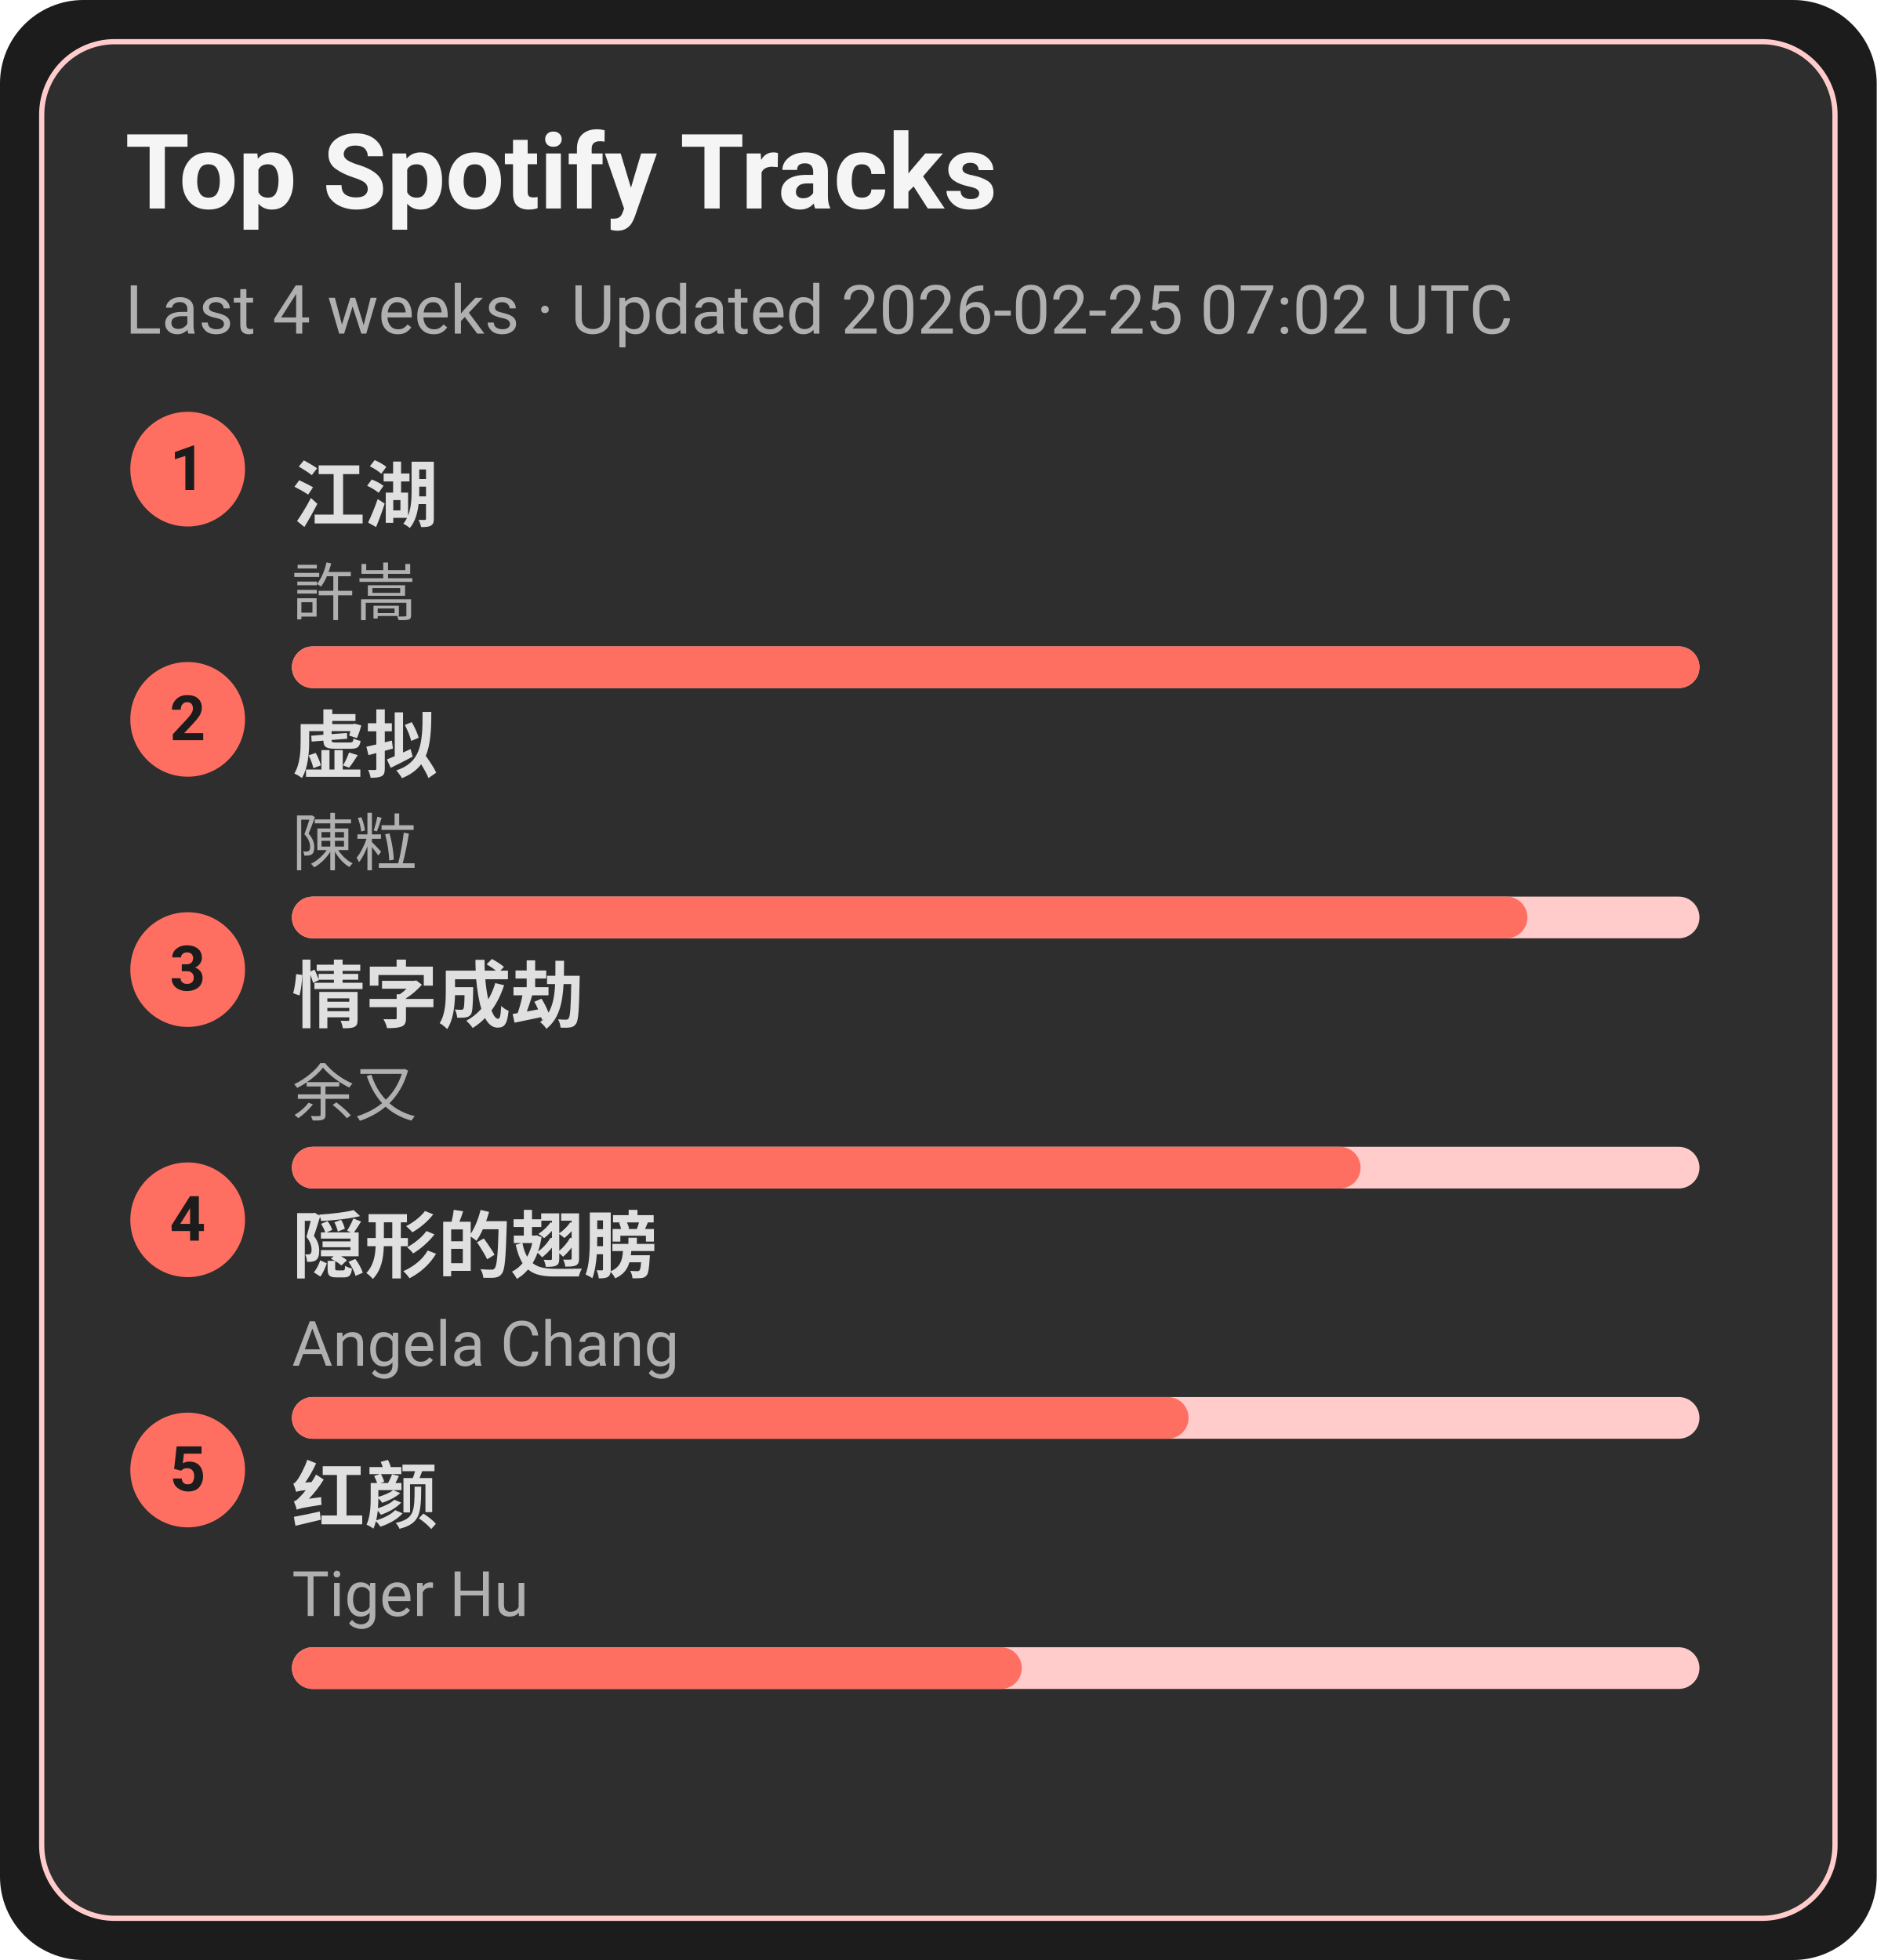
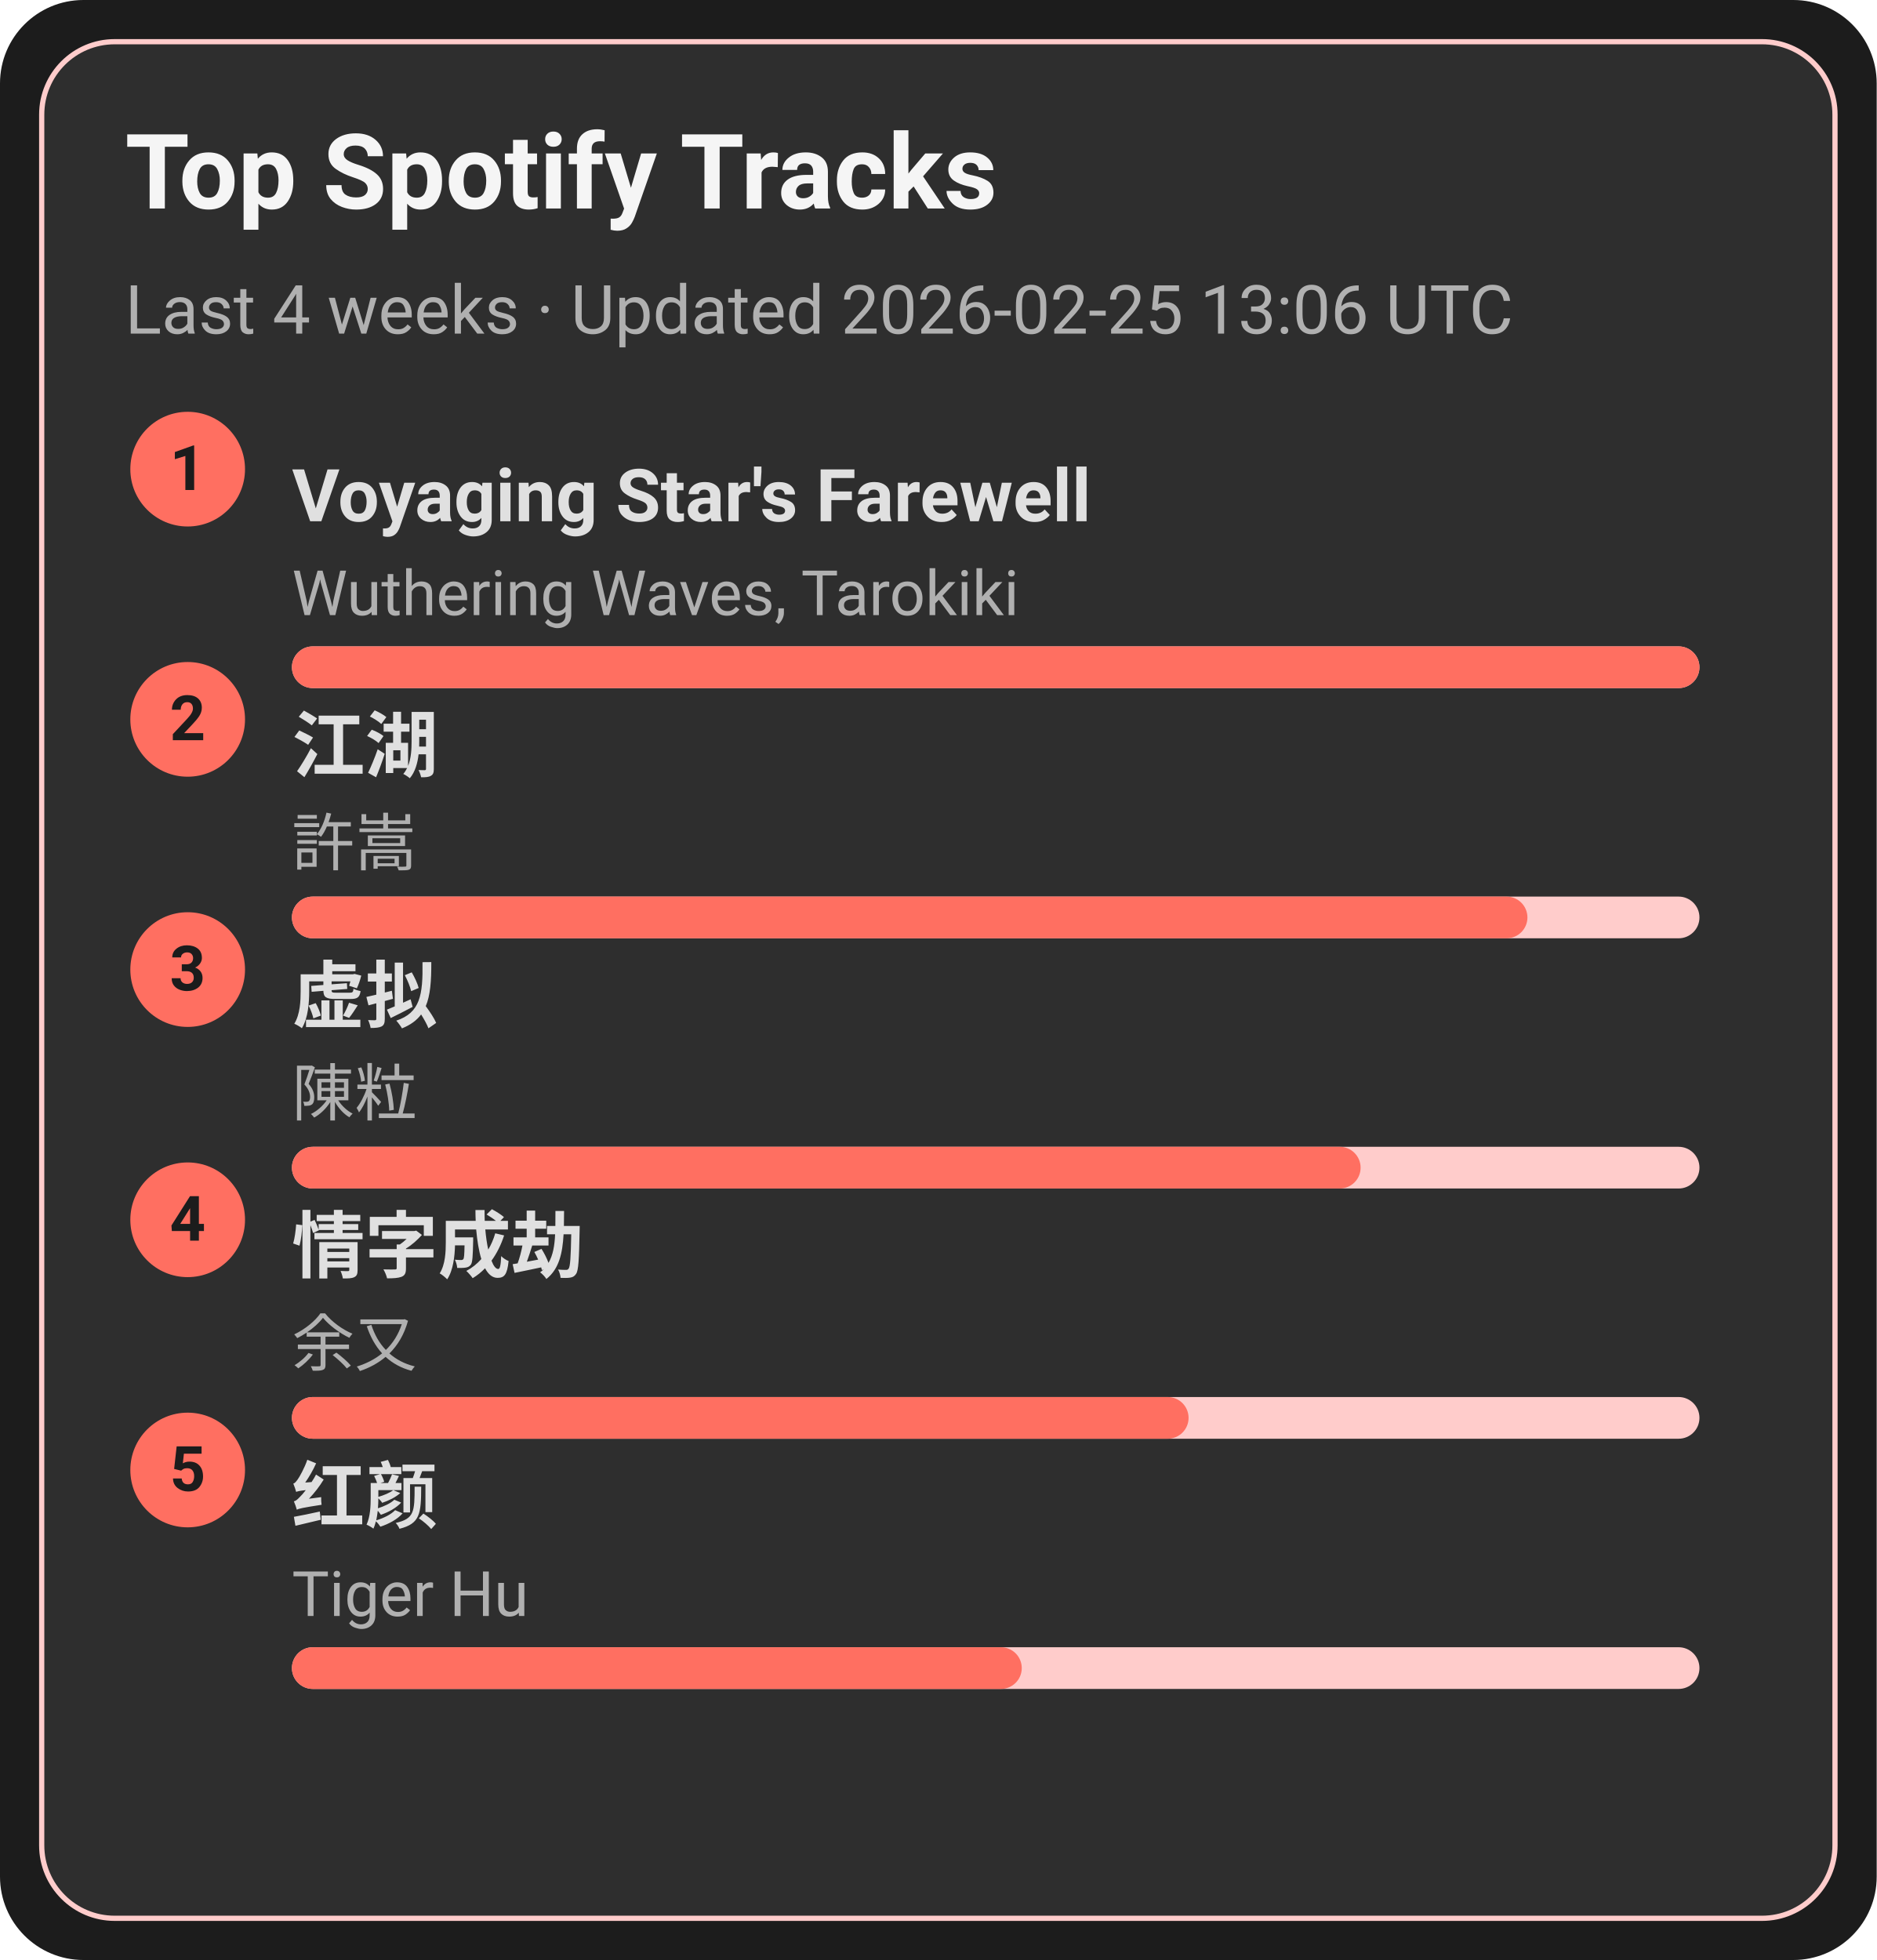
<svg xmlns="http://www.w3.org/2000/svg" width="360" height="376" viewBox="0 0 360 376">
  <style>text{font-family:-apple-system,BlinkMacSystemFont,Segoe UI,Roboto,Ubuntu,Helvetica Neue,Arial,Noto Sans,sans-serif}</style>
  <rect width="360" height="376" rx="16" fill="#1c1c1c" />
  <rect x="8" y="8" width="344" height="360" rx="14" fill="#2e2e2e" stroke="#ffcccb" />
  <text x="24" y="40" font-size="20" fill="#f5f5f5" font-weight="600">Top Spotify Tracks</text>
-   <text x="24" y="64" font-size="13" fill="#b0b0b0">Last 4 weeks · Updated 2026-02-25 07:02 UTC</text>
+   <text x="24" y="64" font-size="13" fill="#b0b0b0">Last 4 weeks · Updated 2026-02-25 13:06 UTC</text>
  <circle cx="36" cy="90" r="11" fill="#ff6f61" />
  <text x="36" y="94" text-anchor="middle" font-size="12" fill="#1c1c1c" font-weight="700">1</text>
-   <a href="https://open.spotify.com/track/03PCdwqajii1xgp7WIozzC" target="_blank" rel="noopener noreferrer">
-     <text x="56" y="100" font-size="14" fill="#e0e0e0" font-weight="600">江湖</text>
+   <a href="https://open.spotify.com/track/3uI2KolgU1Pt41ywffsggr" target="_blank" rel="noopener noreferrer">
+     <text x="56" y="100" font-size="14" fill="#e0e0e0" font-weight="600">Voyaging Star's Farewell</text>
  </a>
-   <text x="56" y="118" font-size="12" fill="#b0b0b0">許嵩</text>
+   <text x="56" y="118" font-size="12" fill="#b0b0b0">Wuthering Waves, Tarokiki</text>
  <rect x="56" y="124" width="270" height="8" rx="4" fill="#ffcccb" />
  <rect x="56" y="124" width="270" height="8" rx="4" fill="#ff6f61" />
  <circle cx="36" cy="138" r="11" fill="#ff6f61" />
  <text x="36" y="142" text-anchor="middle" font-size="12" fill="#1c1c1c" font-weight="700">2</text>
-   <a href="https://open.spotify.com/track/5l9sg05BhpfsdLfRvjGsAf" target="_blank" rel="noopener noreferrer">
-     <text x="56" y="148" font-size="14" fill="#e0e0e0" font-weight="600">虚拟</text>
+   <a href="https://open.spotify.com/track/03PCdwqajii1xgp7WIozzC" target="_blank" rel="noopener noreferrer">
+     <text x="56" y="148" font-size="14" fill="#e0e0e0" font-weight="600">江湖</text>
  </a>
-   <text x="56" y="166" font-size="12" fill="#b0b0b0">陳粒</text>
+   <text x="56" y="166" font-size="12" fill="#b0b0b0">許嵩</text>
  <rect x="56" y="172" width="270" height="8" rx="4" fill="#ffcccb" />
  <rect x="56" y="172" width="237" height="8" rx="4" fill="#ff6f61" />
  <circle cx="36" cy="186" r="11" fill="#ff6f61" />
  <text x="36" y="190" text-anchor="middle" font-size="12" fill="#1c1c1c" font-weight="700">3</text>
-   <a href="https://open.spotify.com/track/6PLof7Z5mvbp9im83J4m3m" target="_blank" rel="noopener noreferrer">
-     <text x="56" y="196" font-size="14" fill="#e0e0e0" font-weight="600">情字成劫</text>
+   <a href="https://open.spotify.com/track/5l9sg05BhpfsdLfRvjGsAf" target="_blank" rel="noopener noreferrer">
+     <text x="56" y="196" font-size="14" fill="#e0e0e0" font-weight="600">虚拟</text>
  </a>
-   <text x="56" y="214" font-size="12" fill="#b0b0b0">余又</text>
+   <text x="56" y="214" font-size="12" fill="#b0b0b0">陳粒</text>
  <rect x="56" y="220" width="270" height="8" rx="4" fill="#ffcccb" />
  <rect x="56" y="220" width="205" height="8" rx="4" fill="#ff6f61" />
  <circle cx="36" cy="234" r="11" fill="#ff6f61" />
  <text x="36" y="238" text-anchor="middle" font-size="12" fill="#1c1c1c" font-weight="700">4</text>
-   <a href="https://open.spotify.com/track/6Tv5ukQ3xK8WHxJgWMM6vM" target="_blank" rel="noopener noreferrer">
-     <text x="56" y="244" font-size="14" fill="#e0e0e0" font-weight="600">隠形的翅膀</text>
+   <a href="https://open.spotify.com/track/6PLof7Z5mvbp9im83J4m3m" target="_blank" rel="noopener noreferrer">
+     <text x="56" y="244" font-size="14" fill="#e0e0e0" font-weight="600">情字成劫</text>
  </a>
-   <text x="56" y="262" font-size="12" fill="#b0b0b0">Angela Chang</text>
+   <text x="56" y="262" font-size="12" fill="#b0b0b0">余又</text>
  <rect x="56" y="268" width="270" height="8" rx="4" fill="#ffcccb" />
  <rect x="56" y="268" width="172" height="8" rx="4" fill="#ff6f61" />
  <circle cx="36" cy="282" r="11" fill="#ff6f61" />
  <text x="36" y="286" text-anchor="middle" font-size="12" fill="#1c1c1c" font-weight="700">5</text>
  <a href="https://open.spotify.com/track/6Q7OE4tvrUOIvIDY2EC5Im" target="_blank" rel="noopener noreferrer">
    <text x="56" y="292" font-size="14" fill="#e0e0e0" font-weight="600">红颜</text>
  </a>
  <text x="56" y="310" font-size="12" fill="#b0b0b0">Tiger Hu</text>
  <rect x="56" y="316" width="270" height="8" rx="4" fill="#ffcccb" />
  <rect x="56" y="316" width="140" height="8" rx="4" fill="#ff6f61" />
</svg>
